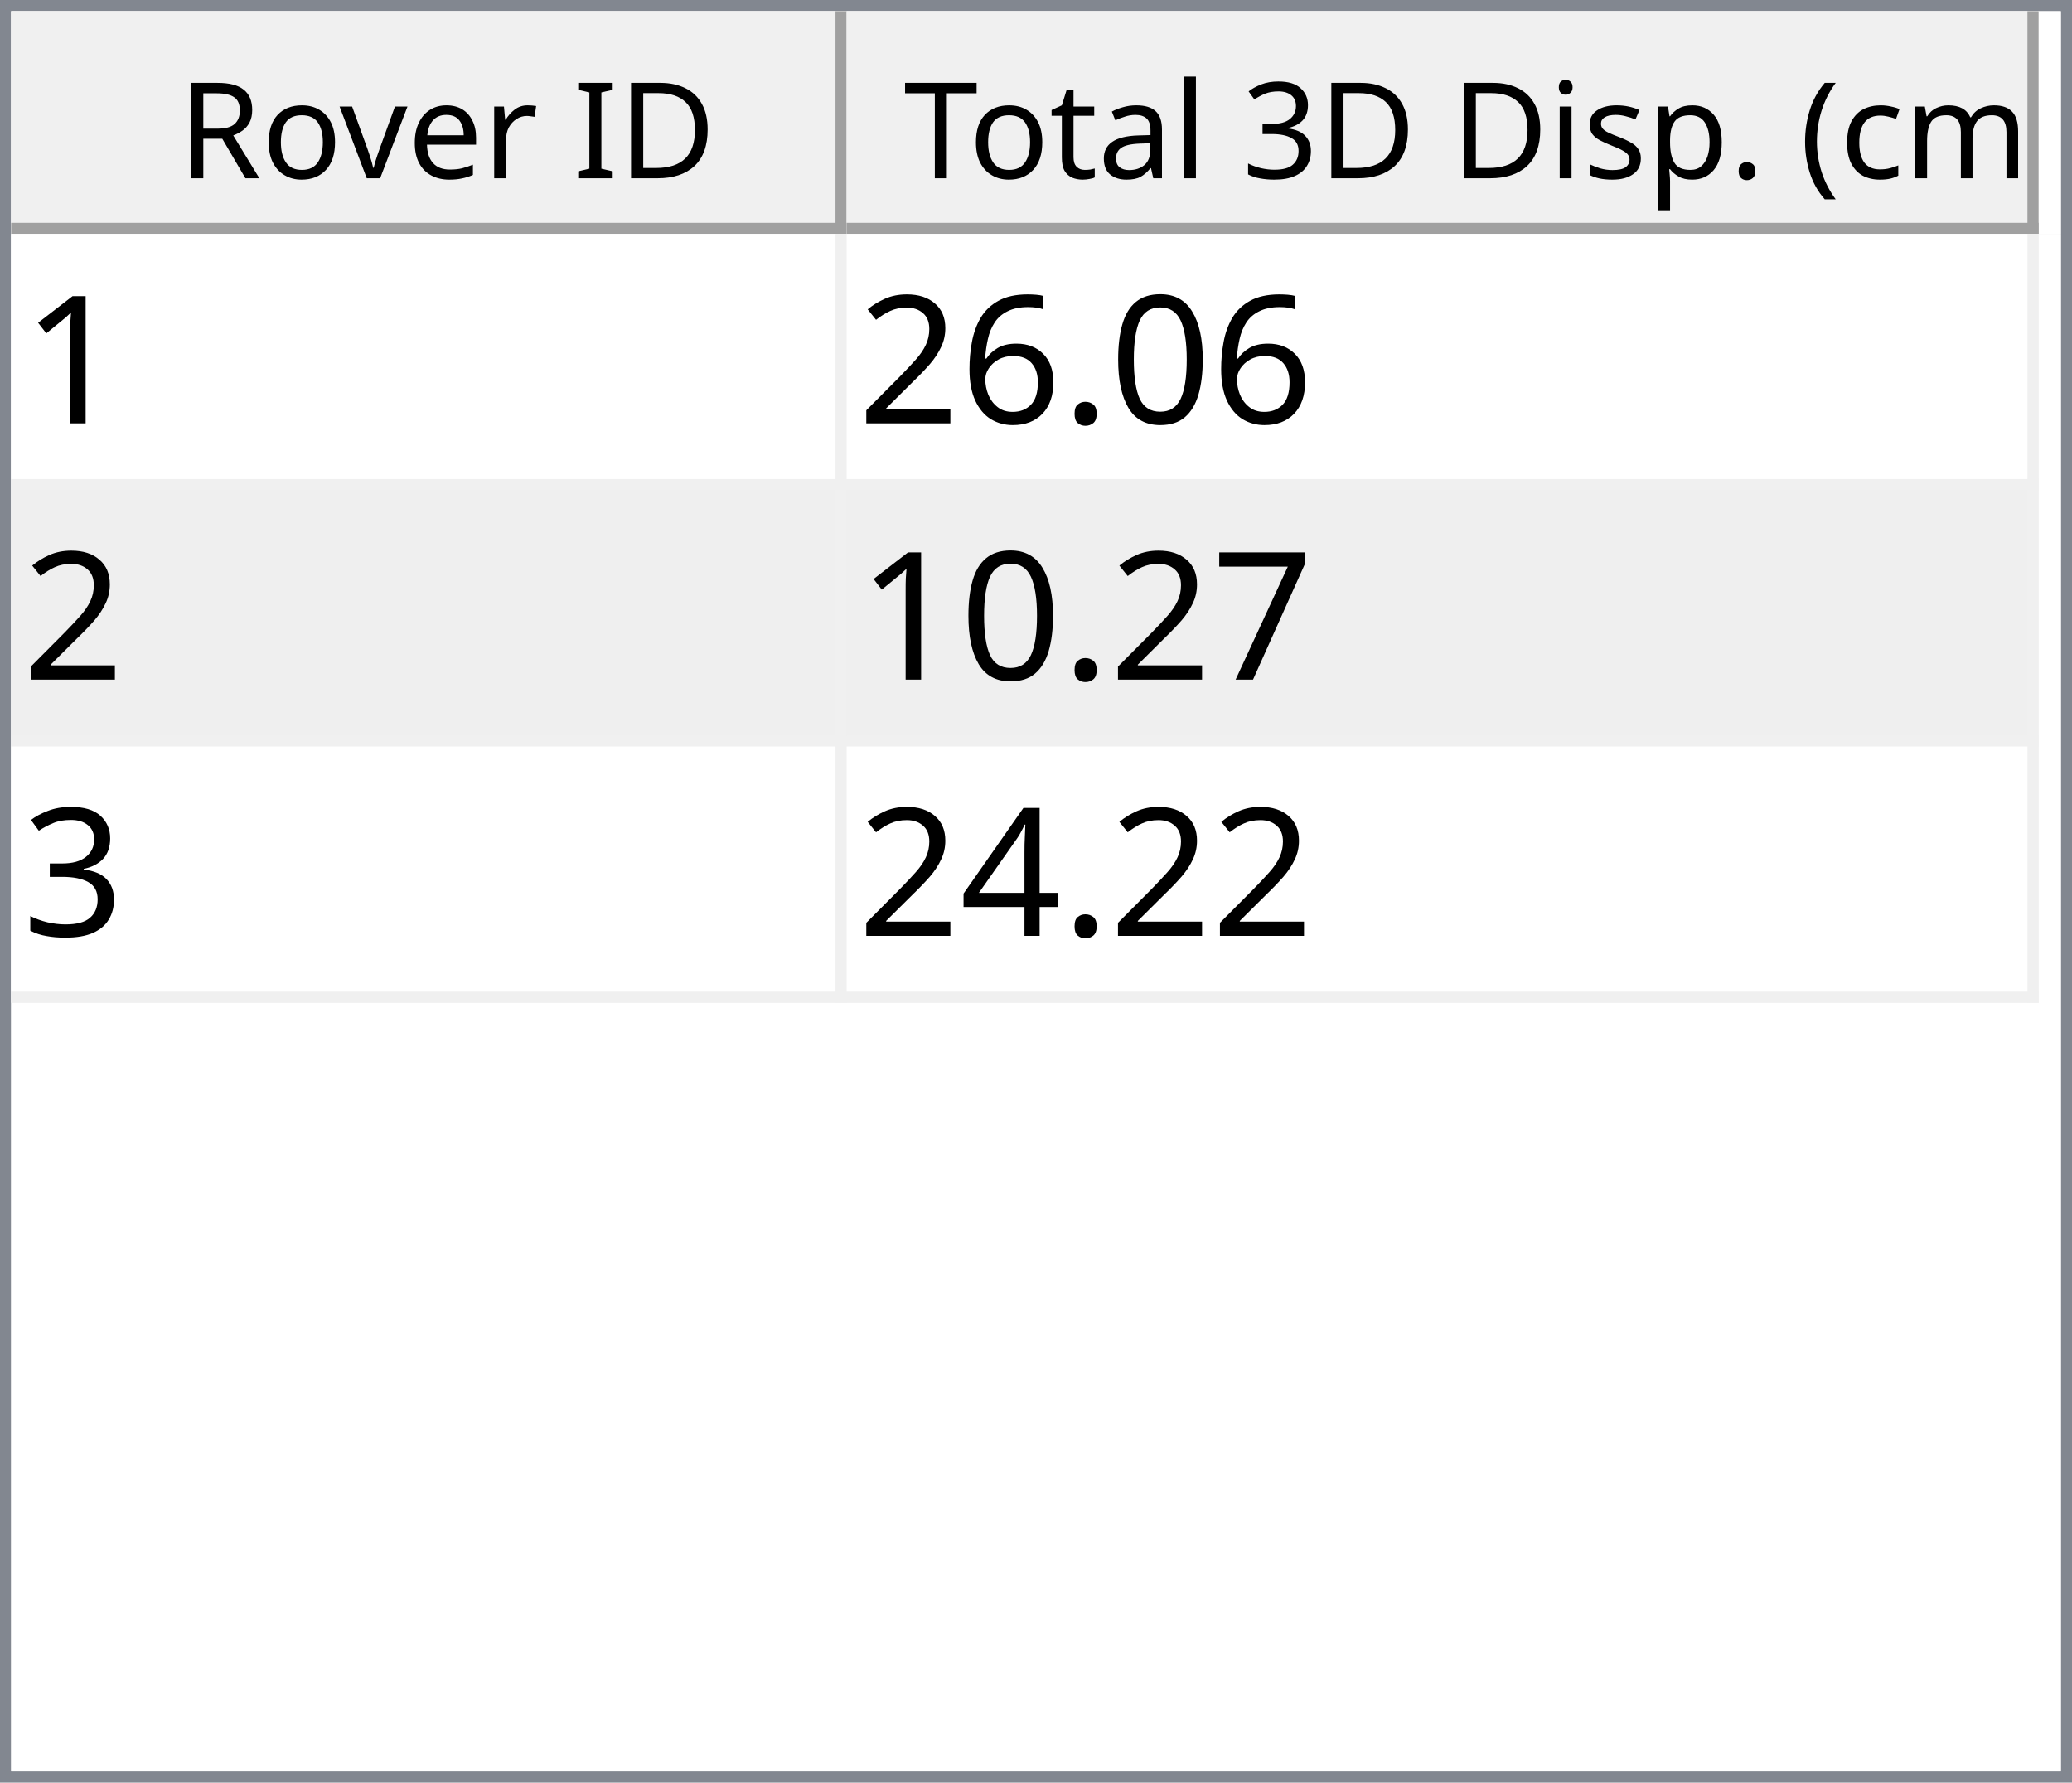
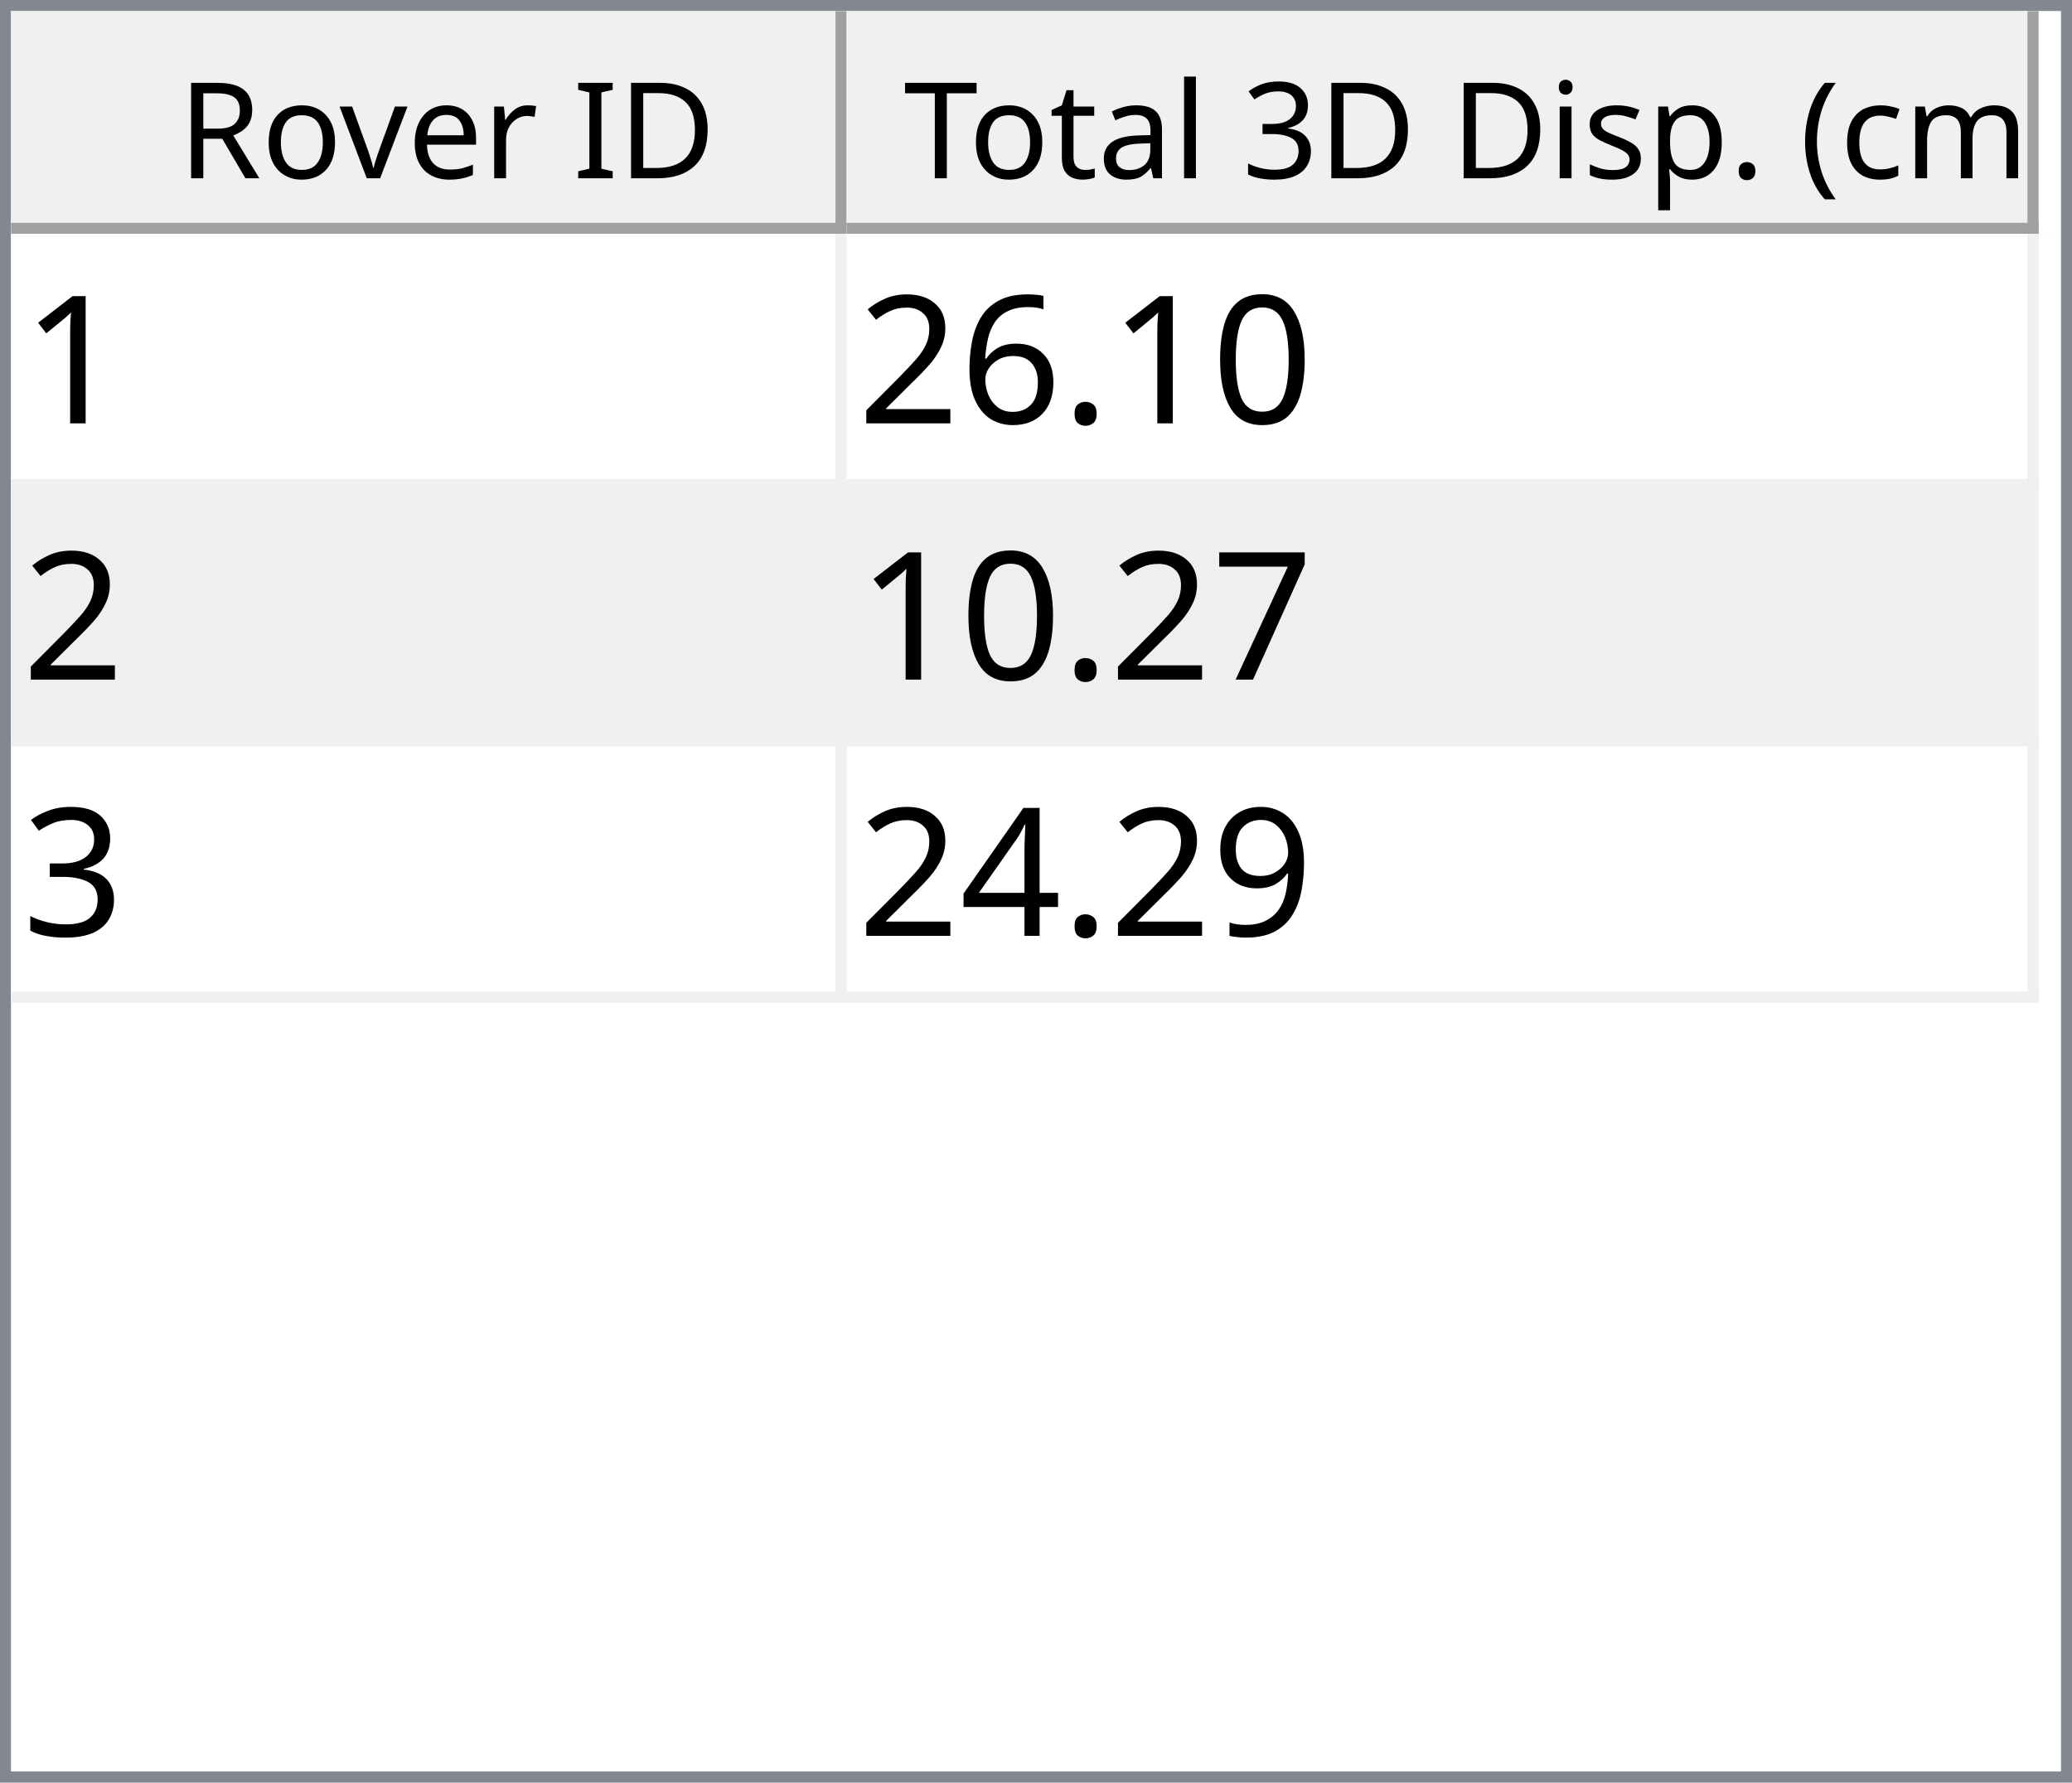
<svg xmlns="http://www.w3.org/2000/svg" style="fill-opacity:1; color-rendering:auto; color-interpolation:auto; text-rendering:auto; stroke:black; stroke-linecap:square; stroke-miterlimit:10; shape-rendering:auto; stroke-opacity:1; fill:black; stroke-dasharray:none; font-weight:normal; stroke-width:1; font-family:'Dialog'; font-style:normal; stroke-linejoin:miter; font-size:12px; stroke-dashoffset:0; image-rendering:auto;" width="186" height="160">
  <defs id="genericDefs" />
  <g>
    <defs id="defs1">
      <clipPath clipPathUnits="userSpaceOnUse" id="clipPath1">
        <path d="M0 0 L186 0 L186 160 L0 160 L0 0 Z" />
      </clipPath>
      <clipPath clipPathUnits="userSpaceOnUse" id="clipPath2">
        <path d="M0 0 L0 160 L186 160 L186 0 Z" />
      </clipPath>
      <clipPath clipPathUnits="userSpaceOnUse" id="clipPath3">
        <path d="M0 0 L0 20 L184 20 L184 0 Z" />
      </clipPath>
      <clipPath clipPathUnits="userSpaceOnUse" id="clipPath4">
        <path d="M0 0 L0 20 L75 20 L75 0 Z" />
      </clipPath>
      <clipPath clipPathUnits="userSpaceOnUse" id="clipPath5">
        <path d="M1 1 L1 19 L74 19 L74 1 Z" />
      </clipPath>
      <clipPath clipPathUnits="userSpaceOnUse" id="clipPath6">
        <path d="M0 0 L0 18 L73 18 L73 0 Z" />
      </clipPath>
      <clipPath clipPathUnits="userSpaceOnUse" id="clipPath7">
        <path d="M-0.5 -0.5 L-0.5 19.5 L74.5 19.5 L74.5 -0.5 Z" />
      </clipPath>
      <clipPath clipPathUnits="userSpaceOnUse" id="clipPath8">
        <path d="M0 0 L0 20 L107 20 L107 0 Z" />
      </clipPath>
      <clipPath clipPathUnits="userSpaceOnUse" id="clipPath9">
        <path d="M1 1 L1 19 L106 19 L106 1 Z" />
      </clipPath>
      <clipPath clipPathUnits="userSpaceOnUse" id="clipPath10">
        <path d="M0 0 L0 18 L105 18 L105 0 Z" />
      </clipPath>
      <clipPath clipPathUnits="userSpaceOnUse" id="clipPath11">
        <path d="M-0.5 -0.5 L-0.5 19.5 L106.5 19.5 L106.5 -0.5 Z" />
      </clipPath>
      <clipPath clipPathUnits="userSpaceOnUse" id="clipPath12">
        <path d="M0 0 L0 138 L184 138 L184 0 Z" />
      </clipPath>
      <clipPath clipPathUnits="userSpaceOnUse" id="clipPath13">
        <path d="M0 0 L0 69 L182 69 L182 0 Z" />
      </clipPath>
      <clipPath clipPathUnits="userSpaceOnUse" id="clipPath14">
        <path d="M-0.5 -0.5 L-0.5 68.5 L181.5 68.5 L181.5 -0.5 Z" />
      </clipPath>
      <clipPath clipPathUnits="userSpaceOnUse" id="clipPath15">
        <path d="M0 0 L0 22 L74 22 L74 0 Z" />
      </clipPath>
      <clipPath clipPathUnits="userSpaceOnUse" id="clipPath16">
        <path d="M0 0 L0 22 L106 22 L106 0 Z" />
      </clipPath>
      <font horiz-adv-x="64.551" id="font1">
        <font-face ascent="107.91" descent="25.098" units-per-em="100" style="font-style:normal; font-family:Segoe UI; font-weight:normal;" />
        <missing-glyph horiz-adv-x="64.551" d="M8.109 0 L8.109 68.266 L56.453 68.266 L56.453 0 L8.109 0 ZM15.328 7.234 L49.219 7.234 L49.219 61.031 L15.328 61.031 L15.328 7.234 Z" />
        <glyph unicode="D" horiz-adv-x="70.117" d="M9.188 0 L9.188 70.016 L28.516 70.016 Q65.531 70.016 65.531 35.891 Q65.531 19.672 55.25 9.836 Q44.969 0 27.734 0 L9.188 0 ZM17.391 62.594 L17.391 7.422 L27.828 7.422 Q41.609 7.422 49.273 14.797 Q56.938 22.172 56.938 35.688 Q56.938 62.594 28.328 62.594 L17.391 62.594 Z" />
        <glyph unicode="I" horiz-adv-x="26.611" d="M17.391 0 L9.188 0 L9.188 70.016 L17.391 70.016 L17.391 0 Z" />
        <glyph unicode=" " horiz-adv-x="27.393" d="" />
        <glyph unicode="r" horiz-adv-x="34.766" d="M34.188 41.891 Q32.078 43.5 28.125 43.5 Q23 43.5 19.555 38.672 Q16.109 33.844 16.109 25.484 L16.109 0 L8.109 0 L8.109 50 L16.109 50 L16.109 39.703 L16.312 39.703 Q18.016 44.969 21.531 47.922 Q25.047 50.875 29.391 50.875 Q32.516 50.875 34.188 50.203 L34.188 41.891 Z" />
        <glyph unicode="e" horiz-adv-x="52.295" d="M48.297 23 L12.984 23 Q13.188 14.656 17.484 10.109 Q21.781 5.562 29.297 5.562 Q37.75 5.562 44.828 11.141 L44.828 3.609 Q38.234 -1.172 27.391 -1.172 Q16.797 -1.172 10.742 5.641 Q4.688 12.453 4.688 24.812 Q4.688 36.469 11.305 43.82 Q17.922 51.172 27.734 51.172 Q37.547 51.172 42.922 44.828 Q48.297 38.484 48.297 27.203 L48.297 23 ZM40.094 29.781 Q40.047 36.719 36.75 40.578 Q33.453 44.438 27.594 44.438 Q21.922 44.438 17.969 40.383 Q14.016 36.328 13.094 29.781 L40.094 29.781 Z" />
        <glyph unicode="v" horiz-adv-x="47.9" d="M47.406 50 L27.484 0 L19.625 0 L0.688 50 L9.469 50 L22.172 13.672 Q23.578 9.672 23.922 6.688 L24.125 6.688 Q24.609 10.453 25.688 13.484 L38.969 50 L47.406 50 Z" />
        <glyph unicode="o" horiz-adv-x="58.594" d="M29 -1.172 Q17.922 -1.172 11.305 5.836 Q4.688 12.844 4.688 24.422 Q4.688 37.016 11.57 44.094 Q18.453 51.172 30.172 51.172 Q41.359 51.172 47.633 44.289 Q53.906 37.406 53.906 25.203 Q53.906 13.234 47.141 6.031 Q40.375 -1.172 29 -1.172 ZM29.594 44.438 Q21.875 44.438 17.383 39.188 Q12.891 33.938 12.891 24.703 Q12.891 15.828 17.43 10.695 Q21.969 5.562 29.594 5.562 Q37.359 5.562 41.531 10.594 Q45.703 15.625 45.703 24.906 Q45.703 34.281 41.531 39.359 Q37.359 44.438 29.594 44.438 Z" />
        <glyph unicode="R" horiz-adv-x="59.814" d="M59.375 0 L49.609 0 L37.891 19.625 Q36.281 22.359 34.766 24.289 Q33.25 26.219 31.664 27.438 Q30.078 28.656 28.25 29.219 Q26.422 29.781 24.125 29.781 L17.391 29.781 L17.391 0 L9.188 0 L9.188 70.016 L30.078 70.016 Q34.672 70.016 38.555 68.867 Q42.438 67.719 45.289 65.375 Q48.141 63.031 49.758 59.547 Q51.375 56.062 51.375 51.375 Q51.375 47.703 50.273 44.656 Q49.172 41.609 47.148 39.211 Q45.125 36.812 42.266 35.133 Q39.406 33.453 35.844 32.516 L35.844 32.328 Q37.594 31.547 38.891 30.547 Q40.188 29.547 41.359 28.18 Q42.531 26.812 43.68 25.078 Q44.828 23.344 46.234 21.047 L59.375 0 ZM17.391 62.594 L17.391 37.203 L28.516 37.203 Q31.594 37.203 34.203 38.133 Q36.812 39.062 38.719 40.797 Q40.625 42.531 41.703 45.047 Q42.781 47.562 42.781 50.688 Q42.781 56.297 39.141 59.445 Q35.5 62.594 28.609 62.594 L17.391 62.594 Z" />
        <glyph unicode=")" horiz-adv-x="30.176" d="M8.297 -15.922 L1.172 -15.922 Q16.406 2.344 16.406 26.812 Q16.406 51.469 1.078 70.016 L8.297 70.016 Q23.531 52.156 23.531 26.703 Q23.531 1.375 8.297 -15.922 Z" />
        <glyph unicode="m" horiz-adv-x="86.133" d="M79.109 0 L71.094 0 L71.094 28.719 Q71.094 37.016 68.531 40.727 Q65.969 44.438 59.906 44.438 Q54.781 44.438 51.195 39.75 Q47.609 35.062 47.609 28.516 L47.609 0 L39.594 0 L39.594 29.688 Q39.594 44.438 28.219 44.438 Q22.953 44.438 19.531 40.016 Q16.109 35.594 16.109 28.516 L16.109 0 L8.109 0 L8.109 50 L16.109 50 L16.109 42.094 L16.312 42.094 Q21.625 51.172 31.844 51.172 Q36.969 51.172 40.773 48.312 Q44.578 45.453 46 40.828 Q51.562 51.172 62.594 51.172 Q79.109 51.172 79.109 30.812 L79.109 0 Z" />
        <glyph unicode="c" horiz-adv-x="46.191" d="M42.188 2.297 Q36.422 -1.172 28.516 -1.172 Q17.828 -1.172 11.258 5.789 Q4.688 12.75 4.688 23.828 Q4.688 36.188 11.766 43.68 Q18.844 51.172 30.672 51.172 Q37.25 51.172 42.281 48.734 L42.281 40.531 Q36.719 44.438 30.375 44.438 Q22.703 44.438 17.797 38.945 Q12.891 33.453 12.891 24.516 Q12.891 15.719 17.508 10.641 Q22.125 5.562 29.891 5.562 Q36.422 5.562 42.188 9.906 L42.188 2.297 Z" />
        <glyph unicode="(" horiz-adv-x="30.176" d="M29.109 -15.922 L21.969 -15.922 Q6.844 1.375 6.844 26.703 Q6.844 52.156 21.969 70.016 L29.203 70.016 Q13.875 51.469 13.875 26.812 Q13.875 2.344 29.109 -15.922 Z" />
        <glyph unicode="." horiz-adv-x="21.68" d="M10.891 -1.078 Q8.641 -1.078 7.055 0.539 Q5.469 2.156 5.469 4.391 Q5.469 6.641 7.055 8.273 Q8.641 9.906 10.891 9.906 Q13.188 9.906 14.797 8.273 Q16.406 6.641 16.406 4.391 Q16.406 2.156 14.797 0.539 Q13.188 -1.078 10.891 -1.078 Z" />
        <glyph unicode="p" horiz-adv-x="58.789" d="M16.312 7.234 L16.109 7.234 L16.109 -23 L8.109 -23 L8.109 50 L16.109 50 L16.109 41.219 L16.312 41.219 Q22.219 51.172 33.594 51.172 Q43.266 51.172 48.688 44.461 Q54.109 37.75 54.109 26.469 Q54.109 13.922 48 6.375 Q41.891 -1.172 31.297 -1.172 Q21.578 -1.172 16.312 7.234 ZM16.109 27.391 L16.109 20.406 Q16.109 14.203 20.141 9.883 Q24.172 5.562 30.375 5.562 Q37.641 5.562 41.773 11.133 Q45.906 16.703 45.906 26.609 Q45.906 34.969 42.047 39.703 Q38.188 44.438 31.594 44.438 Q24.609 44.438 20.359 39.578 Q16.109 34.719 16.109 27.391 Z" />
        <glyph unicode="s" horiz-adv-x="42.432" d="M5.078 1.812 L5.078 10.406 Q11.625 5.562 19.484 5.562 Q30.031 5.562 30.031 12.594 Q30.031 14.594 29.125 15.992 Q28.219 17.391 26.68 18.461 Q25.141 19.531 23.07 20.383 Q21 21.234 18.609 22.172 Q15.281 23.484 12.766 24.828 Q10.25 26.172 8.57 27.859 Q6.891 29.547 6.031 31.695 Q5.172 33.844 5.172 36.719 Q5.172 40.234 6.789 42.945 Q8.406 45.656 11.086 47.484 Q13.766 49.312 17.211 50.242 Q20.656 51.172 24.312 51.172 Q30.812 51.172 35.938 48.922 L35.938 40.828 Q30.422 44.438 23.25 44.438 Q21 44.438 19.195 43.922 Q17.391 43.406 16.094 42.477 Q14.797 41.547 14.086 40.258 Q13.375 38.969 13.375 37.406 Q13.375 35.453 14.086 34.133 Q14.797 32.812 16.164 31.789 Q17.531 30.766 19.484 29.938 Q21.438 29.109 23.922 28.125 Q27.25 26.859 29.883 25.516 Q32.516 24.172 34.375 22.484 Q36.234 20.797 37.234 18.602 Q38.234 16.406 38.234 13.375 Q38.234 9.672 36.602 6.938 Q34.969 4.203 32.234 2.398 Q29.5 0.594 25.93 -0.289 Q22.359 -1.172 18.453 -1.172 Q10.75 -1.172 5.078 1.812 Z" />
        <glyph unicode="i" horiz-adv-x="24.219" d="M12.203 62.703 Q10.062 62.703 8.547 64.164 Q7.031 65.625 7.031 67.875 Q7.031 70.125 8.547 71.609 Q10.062 73.094 12.203 73.094 Q14.406 73.094 15.945 71.609 Q17.484 70.125 17.484 67.875 Q17.484 65.719 15.945 64.211 Q14.406 62.703 12.203 62.703 ZM16.109 0 L8.109 0 L8.109 50 L16.109 50 L16.109 0 Z" />
        <glyph unicode="3" horiz-adv-x="53.906" d="M46.531 19.828 Q46.531 15.094 44.75 11.211 Q42.969 7.328 39.719 4.57 Q36.469 1.812 31.93 0.297 Q27.391 -1.219 21.922 -1.219 Q11.922 -1.219 6 2.594 L6 11.188 Q13.094 5.609 22.219 5.609 Q25.875 5.609 28.828 6.539 Q31.781 7.469 33.906 9.227 Q36.031 10.984 37.18 13.477 Q38.328 15.969 38.328 19.094 Q38.328 32.812 18.797 32.812 L12.984 32.812 L12.984 39.594 L18.5 39.594 Q35.797 39.594 35.797 52.484 Q35.797 64.406 22.609 64.406 Q15.188 64.406 8.688 59.422 L8.688 67.188 Q15.375 71.188 24.609 71.188 Q29 71.188 32.57 69.969 Q36.141 68.75 38.68 66.555 Q41.219 64.359 42.609 61.281 Q44 58.203 44 54.5 Q44 40.672 30.031 36.719 L30.031 36.531 Q33.594 36.141 36.625 34.797 Q39.656 33.453 41.852 31.305 Q44.047 29.156 45.289 26.25 Q46.531 23.344 46.531 19.828 Z" />
        <glyph unicode="l" horiz-adv-x="24.219" d="M16.109 0 L8.109 0 L8.109 74.031 L16.109 74.031 L16.109 0 Z" />
        <glyph unicode="a" horiz-adv-x="50.879" d="M43.891 0 L35.891 0 L35.891 7.812 L35.688 7.812 Q30.469 -1.172 20.312 -1.172 Q12.844 -1.172 8.617 2.781 Q4.391 6.734 4.391 13.281 Q4.391 27.297 20.906 29.594 L35.891 31.688 Q35.891 44.438 25.594 44.438 Q16.547 44.438 9.281 38.281 L9.281 46.484 Q16.656 51.172 26.266 51.172 Q43.891 51.172 43.891 32.516 L43.891 0 ZM35.891 25.297 L23.828 23.641 Q18.266 22.859 15.43 20.875 Q12.594 18.891 12.594 13.875 Q12.594 10.203 15.211 7.883 Q17.828 5.562 22.172 5.562 Q28.125 5.562 32.008 9.742 Q35.891 13.922 35.891 20.312 L35.891 25.297 Z" />
        <glyph unicode="t" horiz-adv-x="33.887" d="M31.297 0.484 Q28.469 -1.078 23.828 -1.078 Q10.688 -1.078 10.688 13.578 L10.688 43.172 L2.094 43.172 L2.094 50 L10.688 50 L10.688 62.203 L18.703 64.797 L18.703 50 L31.297 50 L31.297 43.172 L18.703 43.172 L18.703 14.984 Q18.703 9.969 20.414 7.82 Q22.125 5.672 26.078 5.672 Q29.109 5.672 31.297 7.328 L31.297 0.484 Z" />
        <glyph unicode="T" horiz-adv-x="52.393" d="M50.594 62.594 L30.375 62.594 L30.375 0 L22.172 0 L22.172 62.594 L2 62.594 L2 70.016 L50.594 70.016 L50.594 62.594 Z" />
      </font>
      <font horiz-adv-x="75.0" id="font2">
        <font-face ascent="100.537" descent="21.973" units-per-em="100" style="font-style:normal; font-family:sans-serif; font-weight:normal;" />
        <missing-glyph horiz-adv-x="75.0" d="M12.5 0 L12.5 62.5 L62.5 62.5 L62.5 0 L12.5 0 ZM14.062 1.562 L60.938 1.562 L60.938 60.938 L14.062 60.938 L14.062 1.562 Z" />
        <glyph unicode="1" horiz-adv-x="55.615" d="M37.25 0 L28.469 0 L28.469 56 Q25.297 52.984 20.141 49.953 Q14.984 46.922 10.891 45.406 L10.891 53.906 Q18.266 57.375 23.781 62.305 Q29.297 67.234 31.594 71.875 L37.25 71.875 L37.25 0 Z" />
        <glyph unicode="0" horiz-adv-x="55.615" d="M4.156 35.297 Q4.156 48 6.766 55.742 Q9.375 63.484 14.523 67.68 Q19.672 71.875 27.484 71.875 Q33.25 71.875 37.594 69.555 Q41.938 67.234 44.773 62.867 Q47.609 58.5 49.219 52.227 Q50.828 45.953 50.828 35.297 Q50.828 22.703 48.242 14.969 Q45.656 7.234 40.508 3.008 Q35.359 -1.219 27.484 -1.219 Q17.141 -1.219 11.234 6.203 Q4.156 15.141 4.156 35.297 ZM13.188 35.297 Q13.188 17.672 17.312 11.836 Q21.438 6 27.484 6 Q33.547 6 37.672 11.859 Q41.797 17.719 41.797 35.297 Q41.797 52.984 37.672 58.789 Q33.547 64.594 27.391 64.594 Q21.344 64.594 17.719 59.469 Q13.188 52.938 13.188 35.297 Z" />
        <glyph unicode="." horiz-adv-x="27.783" d="M9.078 0 L9.078 10.016 L19.094 10.016 L19.094 0 L9.078 0 Z" />
        <glyph unicode="6" horiz-adv-x="55.615" d="M49.75 54.047 L41.016 53.375 Q39.844 58.547 37.703 60.891 Q34.125 64.656 28.906 64.656 Q24.703 64.656 21.531 62.312 Q17.391 59.281 14.992 53.469 Q12.594 47.656 12.5 36.922 Q15.672 41.75 20.266 44.094 Q24.859 46.438 29.891 46.438 Q38.672 46.438 44.852 39.969 Q51.031 33.5 51.031 23.25 Q51.031 16.5 48.125 10.719 Q45.219 4.938 40.141 1.859 Q35.062 -1.219 28.609 -1.219 Q17.625 -1.219 10.695 6.859 Q3.766 14.938 3.766 33.5 Q3.766 54.25 11.422 63.672 Q18.109 71.875 29.438 71.875 Q37.891 71.875 43.289 67.141 Q48.688 62.406 49.75 54.047 ZM13.875 23.188 Q13.875 18.656 15.797 14.508 Q17.719 10.359 21.188 8.18 Q24.656 6 28.469 6 Q34.031 6 38.039 10.492 Q42.047 14.984 42.047 22.703 Q42.047 30.125 38.086 34.398 Q34.125 38.672 28.125 38.672 Q22.172 38.672 18.023 34.398 Q13.875 30.125 13.875 23.188 Z" />
        <glyph unicode="2" horiz-adv-x="55.615" d="M50.344 8.453 L50.344 0 L3.031 0 Q2.938 3.172 4.047 6.109 Q5.859 10.938 9.836 15.625 Q13.812 20.312 21.344 26.469 Q33.016 36.031 37.117 41.625 Q41.219 47.219 41.219 52.203 Q41.219 57.422 37.477 61.008 Q33.734 64.594 27.734 64.594 Q21.391 64.594 17.578 60.789 Q13.766 56.984 13.719 50.25 L4.688 51.172 Q5.609 61.281 11.664 66.578 Q17.719 71.875 27.938 71.875 Q38.234 71.875 44.242 66.164 Q50.25 60.453 50.25 52 Q50.25 47.703 48.492 43.555 Q46.734 39.406 42.656 34.812 Q38.578 30.219 29.109 22.219 Q21.188 15.578 18.945 13.211 Q16.703 10.844 15.234 8.453 L50.344 8.453 Z" />
        <glyph unicode="7" horiz-adv-x="55.615" d="M4.734 62.203 L4.734 70.656 L51.078 70.656 L51.078 63.812 Q44.234 56.547 37.523 44.484 Q30.812 32.422 27.156 19.672 Q24.516 10.688 23.781 0 L14.75 0 Q14.891 8.453 18.062 20.414 Q21.234 32.375 27.172 43.484 Q33.109 54.594 39.797 62.203 L4.734 62.203 Z" />
        <glyph unicode="3" horiz-adv-x="55.615" d="M4.203 18.891 L12.984 20.062 Q14.5 12.594 18.141 9.297 Q21.781 6 27 6 Q33.203 6 37.477 10.297 Q41.75 14.594 41.75 20.953 Q41.75 27 37.797 30.93 Q33.844 34.859 27.734 34.859 Q25.25 34.859 21.531 33.891 L22.516 41.609 Q23.391 41.5 23.922 41.5 Q29.547 41.5 34.039 44.43 Q38.531 47.359 38.531 53.469 Q38.531 58.297 35.258 61.477 Q31.984 64.656 26.812 64.656 Q21.688 64.656 18.266 61.43 Q14.844 58.203 13.875 51.766 L5.078 53.328 Q6.688 62.156 12.398 67.016 Q18.109 71.875 26.609 71.875 Q32.469 71.875 37.398 69.359 Q42.328 66.844 44.945 62.5 Q47.562 58.156 47.562 53.266 Q47.562 48.641 45.07 44.828 Q42.578 41.016 37.703 38.766 Q44.047 37.312 47.562 32.695 Q51.078 28.078 51.078 21.141 Q51.078 11.766 44.242 5.25 Q37.406 -1.266 26.953 -1.266 Q17.531 -1.266 11.305 4.352 Q5.078 9.969 4.203 18.891 Z" />
+         <glyph unicode="9" horiz-adv-x="55.615" d="M5.469 16.547 L13.922 17.328 Q14.984 11.375 18.016 8.688 Q21.047 6 25.781 6 Q29.828 6 32.883 7.859 Q35.938 9.719 37.891 12.82 Q39.844 15.922 41.164 21.195 Q42.484 26.469 42.484 31.938 Q42.484 32.516 42.438 33.688 Q39.797 29.5 35.234 26.883 Q30.672 24.266 25.344 24.266 Q16.453 24.266 10.305 30.711 Q4.156 37.156 4.156 47.703 Q4.156 58.594 10.578 65.234 Q17 71.875 26.656 71.875 Q33.641 71.875 39.43 68.117 Q45.219 64.359 48.219 57.398 Q51.219 50.438 51.219 37.25 Q51.219 23.531 48.242 15.406 Q45.266 7.281 39.383 3.031 Q33.5 -1.219 25.594 -1.219 Q17.188 -1.219 11.867 3.445 Q6.547 8.109 5.469 16.547 ZM41.453 48.141 Q41.453 55.719 37.43 60.156 Q33.406 64.594 27.734 64.594 Q21.875 64.594 17.531 59.812 Q13.188 55.031 13.188 47.406 Q13.188 40.578 17.312 36.305 Q21.438 32.031 27.484 32.031 Q33.594 32.031 37.523 36.305 Q41.453 40.578 41.453 48.141 Z" />
        <glyph unicode="4" horiz-adv-x="55.615" d="M32.328 0 L32.328 17.141 L1.266 17.141 L1.266 25.203 L33.938 71.578 L41.109 71.578 L41.109 25.203 L50.781 25.203 L50.781 17.141 L41.109 17.141 L41.109 0 L32.328 0 ZM32.328 25.203 L32.328 57.469 L9.906 25.203 L32.328 25.203 Z" />
      </font>
    </defs>
    <g style="fill:white; stroke:white;">
      <rect x="0" y="0" width="186" style="clip-path:url(#clipPath1); stroke:none;" height="160" />
    </g>
    <g style="fill:white; text-rendering:optimizeSpeed; color-rendering:optimizeSpeed; image-rendering:optimizeSpeed; shape-rendering:crispEdges; stroke:white; color-interpolation:sRGB;">
      <rect x="0" width="186" height="160" y="0" style="stroke:none;" />
      <path style="stroke:none;" d="M0 160 L186 160 L186 0 L0 0 Z" />
    </g>
    <g style="fill:rgb(240,240,240); font-family:'Segoe UI'; stroke:rgb(240,240,240);">
      <rect x="0" y="0" width="186" style="clip-path:url(#clipPath2); stroke:none;" height="160" />
    </g>
    <g style="fill:rgb(130,135,144); font-family:'Segoe UI'; stroke:rgb(130,135,144);">
      <path d="M0 0 L186 0 L186 160 L0 160 L0 0 ZM1 1 L185 1 L185 159 L1 159 L1 1 Z" style="fill-rule:evenodd; clip-path:url(#clipPath2); stroke:none;" />
    </g>
    <g style="fill:white; font-family:'Segoe UI'; stroke:white;" transform="translate(1,1)">
      <rect x="0" y="0" width="184" style="clip-path:url(#clipPath3); stroke:none;" height="20" />
    </g>
    <g style="fill:rgb(240,240,240); font-family:'Segoe UI'; stroke:rgb(240,240,240);" transform="translate(1,1)">
      <rect x="0" y="0" width="75" style="clip-path:url(#clipPath4); stroke:none;" height="20" />
    </g>
    <g style="font-family:'Segoe UI';" transform="translate(2,2)">
      <text x="14" xml:space="preserve" y="14" style="clip-path:url(#clipPath6); stroke:none;">Rover ID</text>
    </g>
    <g style="fill:rgb(160,160,160); font-family:'Segoe UI'; stroke:rgb(160,160,160); stroke-linejoin:bevel;" transform="translate(1.5,1.5)">
      <line x1="74" x2="74" y1="0" style="fill:none; clip-path:url(#clipPath7);" y2="19" />
    </g>
    <g style="fill:rgb(160,160,160); font-family:'Segoe UI'; stroke:rgb(160,160,160); stroke-linejoin:bevel;" transform="matrix(1,0,0,1,1,1) translate(0.5,0.5)">
      <line x1="0" x2="74" y1="19" style="fill:none; clip-path:url(#clipPath7);" y2="19" />
    </g>
    <g style="fill:rgb(240,240,240); font-family:'Segoe UI'; stroke:rgb(240,240,240);" transform="translate(76,1)">
      <rect x="0" y="0" width="107" style="clip-path:url(#clipPath8); stroke:none;" height="20" />
    </g>
    <g style="font-family:'Segoe UI';" transform="translate(77,2)">
      <text x="1" xml:space="preserve" y="14" style="clip-path:url(#clipPath10); stroke:none;"> Total 3D Disp. (cm)</text>
    </g>
    <g style="fill:rgb(160,160,160); font-family:'Segoe UI'; stroke:rgb(160,160,160); stroke-linejoin:bevel;" transform="translate(76.5,1.5)">
      <line x1="106" x2="106" y1="0" style="fill:none; clip-path:url(#clipPath11);" y2="19" />
    </g>
    <g style="fill:rgb(160,160,160); font-family:'Segoe UI'; stroke:rgb(160,160,160); stroke-linejoin:bevel;" transform="matrix(1,0,0,1,76,1) translate(0.5,0.5)">
      <line x1="0" x2="106" y1="19" style="fill:none; clip-path:url(#clipPath11);" y2="19" />
    </g>
    <g style="fill:white; font-family:'Segoe UI'; stroke:white;" transform="translate(1,21)">
      <rect x="0" y="0" width="184" style="clip-path:url(#clipPath12); stroke:none;" height="138" />
    </g>
    <g style="fill:rgb(240,240,240); font-size:16px; font-family:sans-serif; stroke:rgb(240,240,240);" transform="translate(1,21)">
      <rect x="0" y="0" width="182" style="clip-path:url(#clipPath13); stroke:none;" height="69" />
      <line transform="translate(0.5,0.5)" x1="0" x2="181" y1="22" style="clip-path:url(#clipPath14); fill:none; stroke-linejoin:bevel;" y2="22" />
    </g>
    <g transform="matrix(1,0,0,1,1,21) translate(0.5,0.5)" style="fill:rgb(240,240,240); font-size:16px; font-family:sans-serif; stroke:rgb(240,240,240); stroke-linejoin:bevel;">
      <line x1="0" x2="181" y1="45" style="fill:none; clip-path:url(#clipPath14);" y2="45" />
    </g>
    <g transform="matrix(1,0,0,1,1,21) translate(0.5,0.5)" style="fill:rgb(240,240,240); font-size:16px; font-family:sans-serif; stroke:rgb(240,240,240); stroke-linejoin:bevel;">
      <line x1="0" x2="181" y1="68" style="fill:none; clip-path:url(#clipPath14);" y2="68" />
    </g>
    <g transform="matrix(1,0,0,1,1,21) translate(0.5,0.5)" style="fill:rgb(240,240,240); font-size:16px; font-family:sans-serif; stroke:rgb(240,240,240); stroke-linejoin:bevel;">
      <line x1="74" x2="74" y1="0" style="fill:none; clip-path:url(#clipPath14);" y2="68" />
    </g>
    <g transform="matrix(1,0,0,1,1,21) translate(0.5,0.5)" style="fill:rgb(240,240,240); font-size:16px; font-family:sans-serif; stroke:rgb(240,240,240); stroke-linejoin:bevel;">
      <line x1="181" x2="181" y1="0" style="fill:none; clip-path:url(#clipPath14);" y2="68" />
    </g>
    <g style="fill:white; font-size:16px; font-family:sans-serif; stroke:white;" transform="matrix(1,0,0,1,1,21)">
      <rect x="0" y="0" width="74" style="clip-path:url(#clipPath15); stroke:none;" height="22" />
      <text x="1" y="17" style="fill:black; clip-path:url(#clipPath15); stroke:none;" xml:space="preserve">1</text>
    </g>
    <g style="fill:white; font-size:16px; font-family:sans-serif; stroke:white;" transform="matrix(1,0,0,1,1,21) translate(75,0)">
      <rect x="0" y="0" width="106" style="clip-path:url(#clipPath16); stroke:none;" height="22" />
-       <text x="1" y="17" style="fill:black; clip-path:url(#clipPath16); stroke:none;" xml:space="preserve">26.06</text>
+       <text x="1" y="17" style="fill:black; clip-path:url(#clipPath16); stroke:none;" xml:space="preserve">26.10</text>
    </g>
    <g style="fill:rgb(239,239,239); font-size:16px; font-family:sans-serif; stroke:rgb(239,239,239);" transform="matrix(1,0,0,1,1,21) translate(0,23)">
      <rect x="0" y="0" width="74" style="clip-path:url(#clipPath15); stroke:none;" height="22" />
      <text x="1" y="17" style="fill:black; clip-path:url(#clipPath15); stroke:none;" xml:space="preserve">2</text>
    </g>
    <g style="fill:rgb(239,239,239); font-size:16px; font-family:sans-serif; stroke:rgb(239,239,239);" transform="matrix(1,0,0,1,1,21) translate(75,23)">
      <rect x="0" y="0" width="106" style="clip-path:url(#clipPath16); stroke:none;" height="22" />
      <text x="1" y="17" style="fill:black; clip-path:url(#clipPath16); stroke:none;" xml:space="preserve">10.27</text>
    </g>
    <g style="fill:white; font-size:16px; font-family:sans-serif; stroke:white;" transform="matrix(1,0,0,1,1,21) translate(0,46)">
      <rect x="0" y="0" width="74" style="clip-path:url(#clipPath15); stroke:none;" height="22" />
      <text x="1" y="17" style="fill:black; clip-path:url(#clipPath15); stroke:none;" xml:space="preserve">3</text>
    </g>
    <g style="fill:white; font-size:16px; font-family:sans-serif; stroke:white;" transform="matrix(1,0,0,1,1,21) translate(75,46)">
      <rect x="0" y="0" width="106" style="clip-path:url(#clipPath16); stroke:none;" height="22" />
-       <text x="1" y="17" style="fill:black; clip-path:url(#clipPath16); stroke:none;" xml:space="preserve">24.22</text>
+       <text x="1" y="17" style="fill:black; clip-path:url(#clipPath16); stroke:none;" xml:space="preserve">24.29</text>
    </g>
  </g>
</svg>
